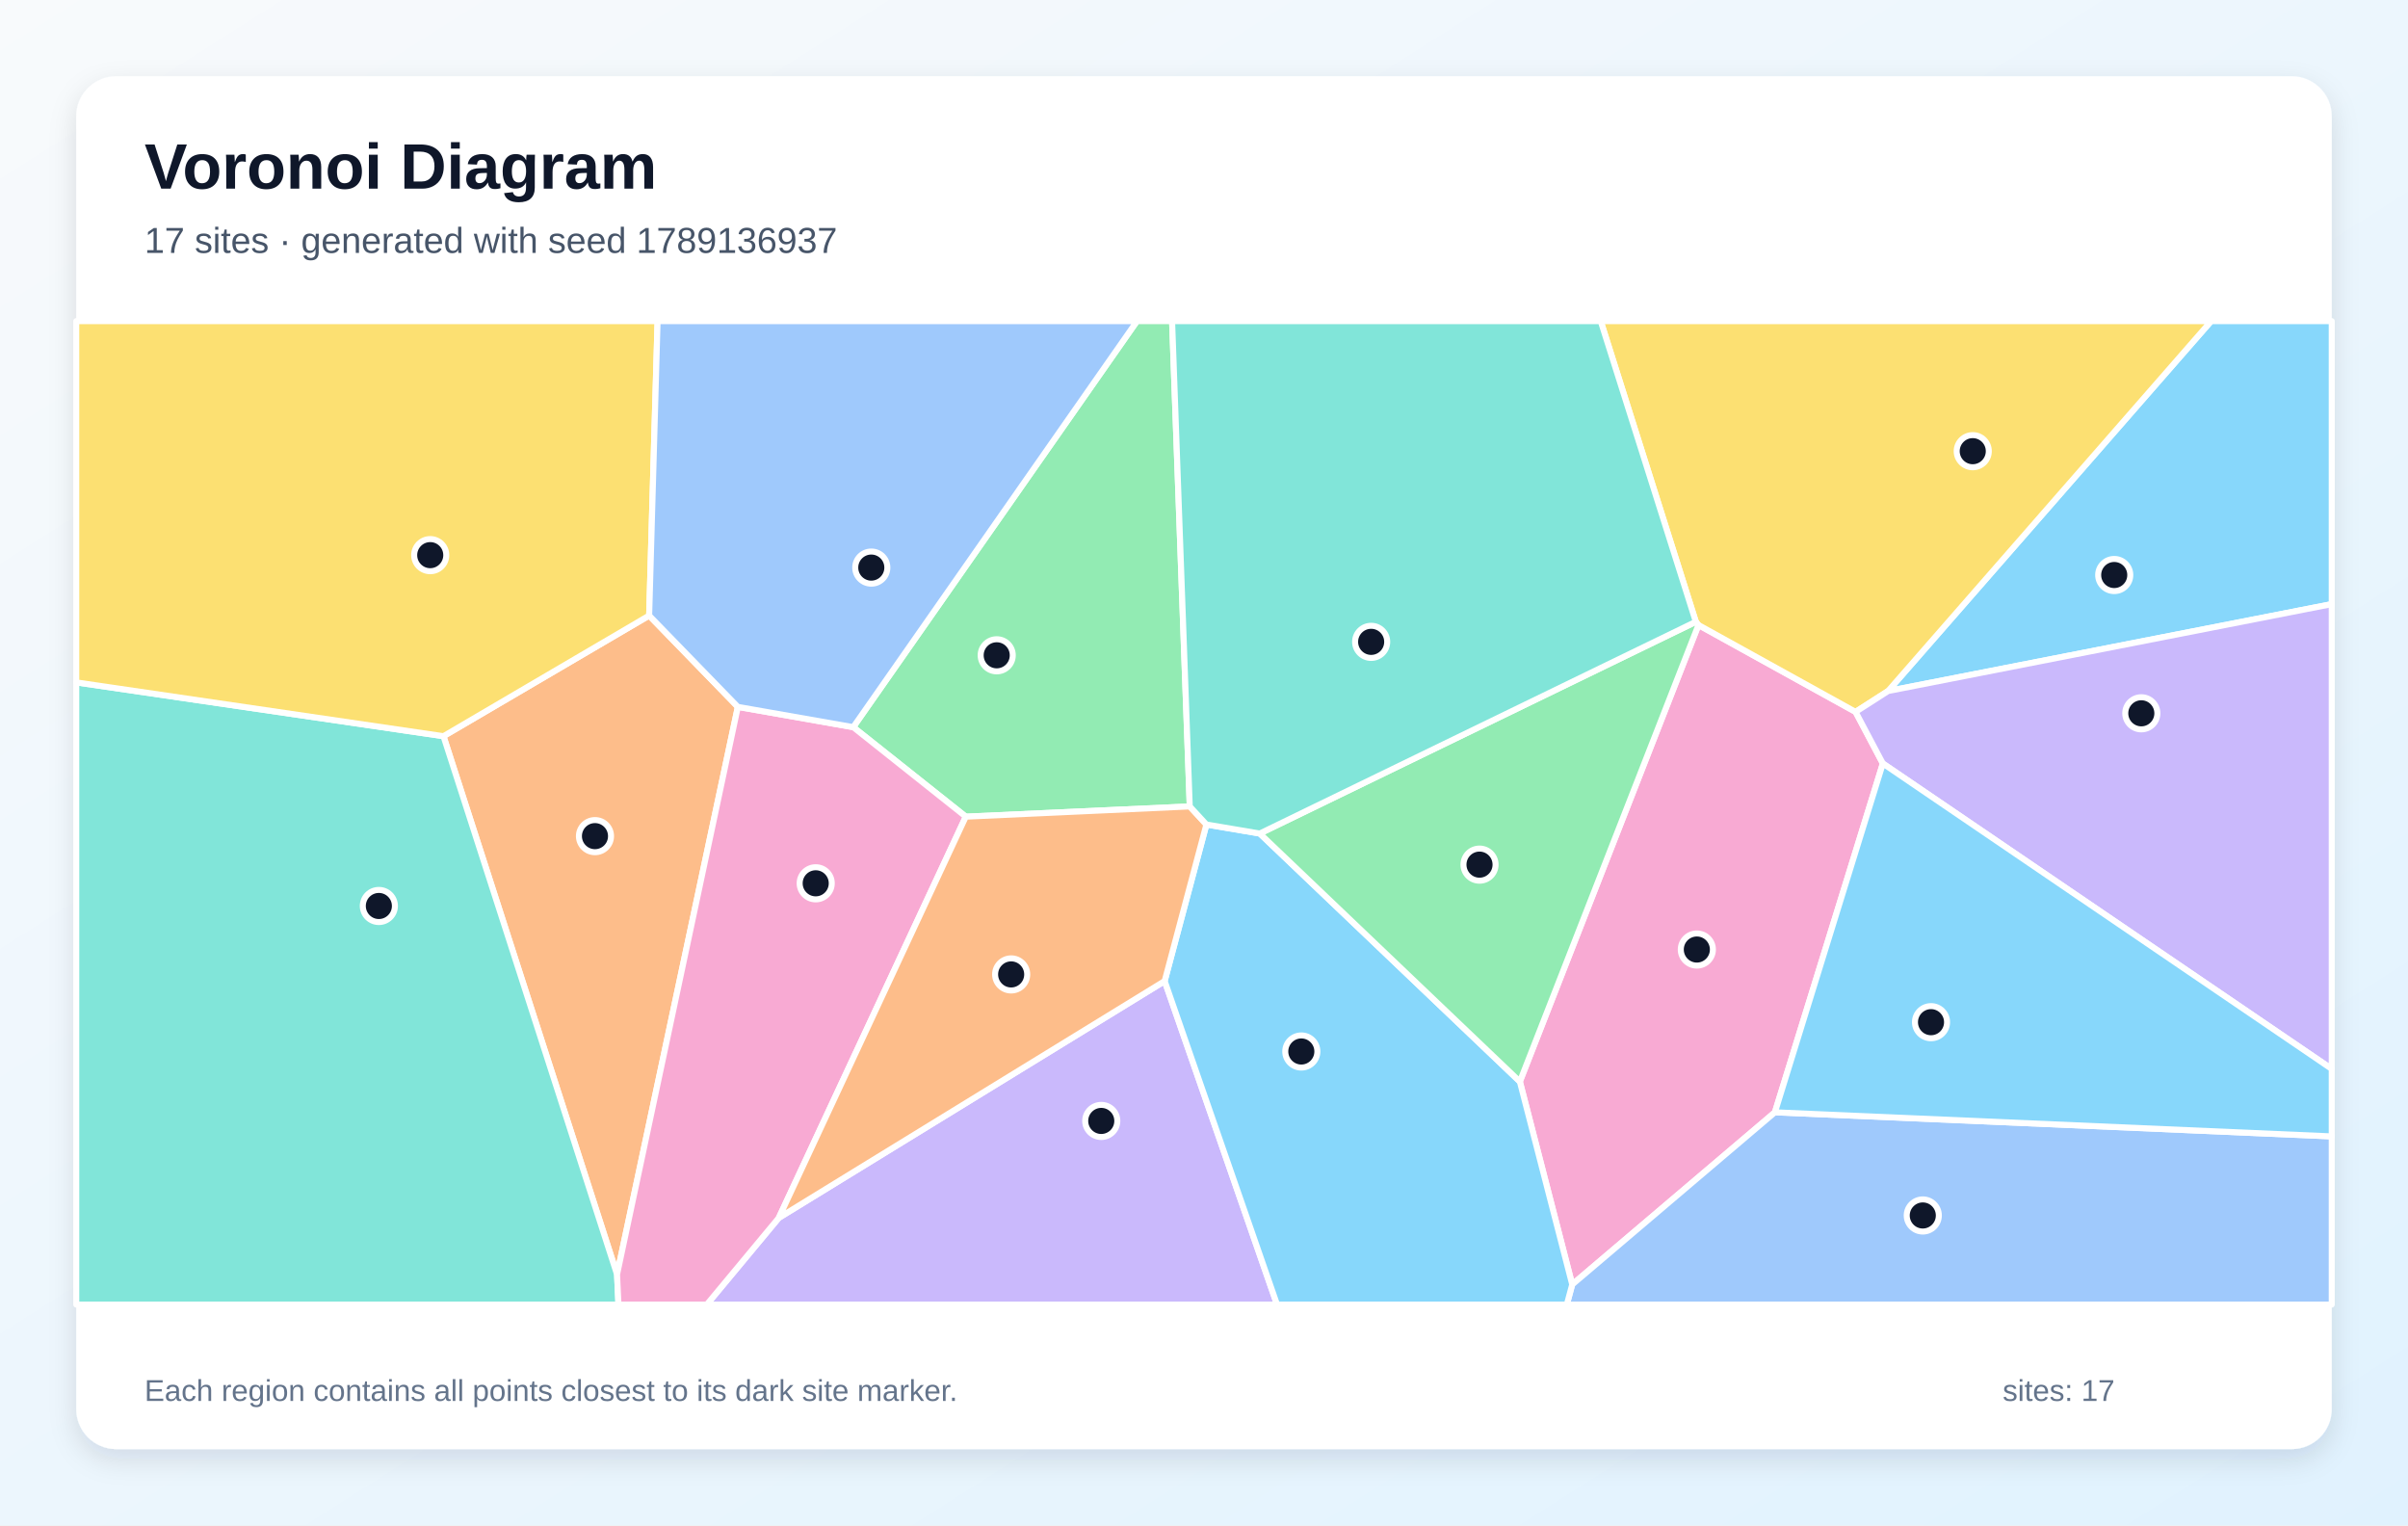
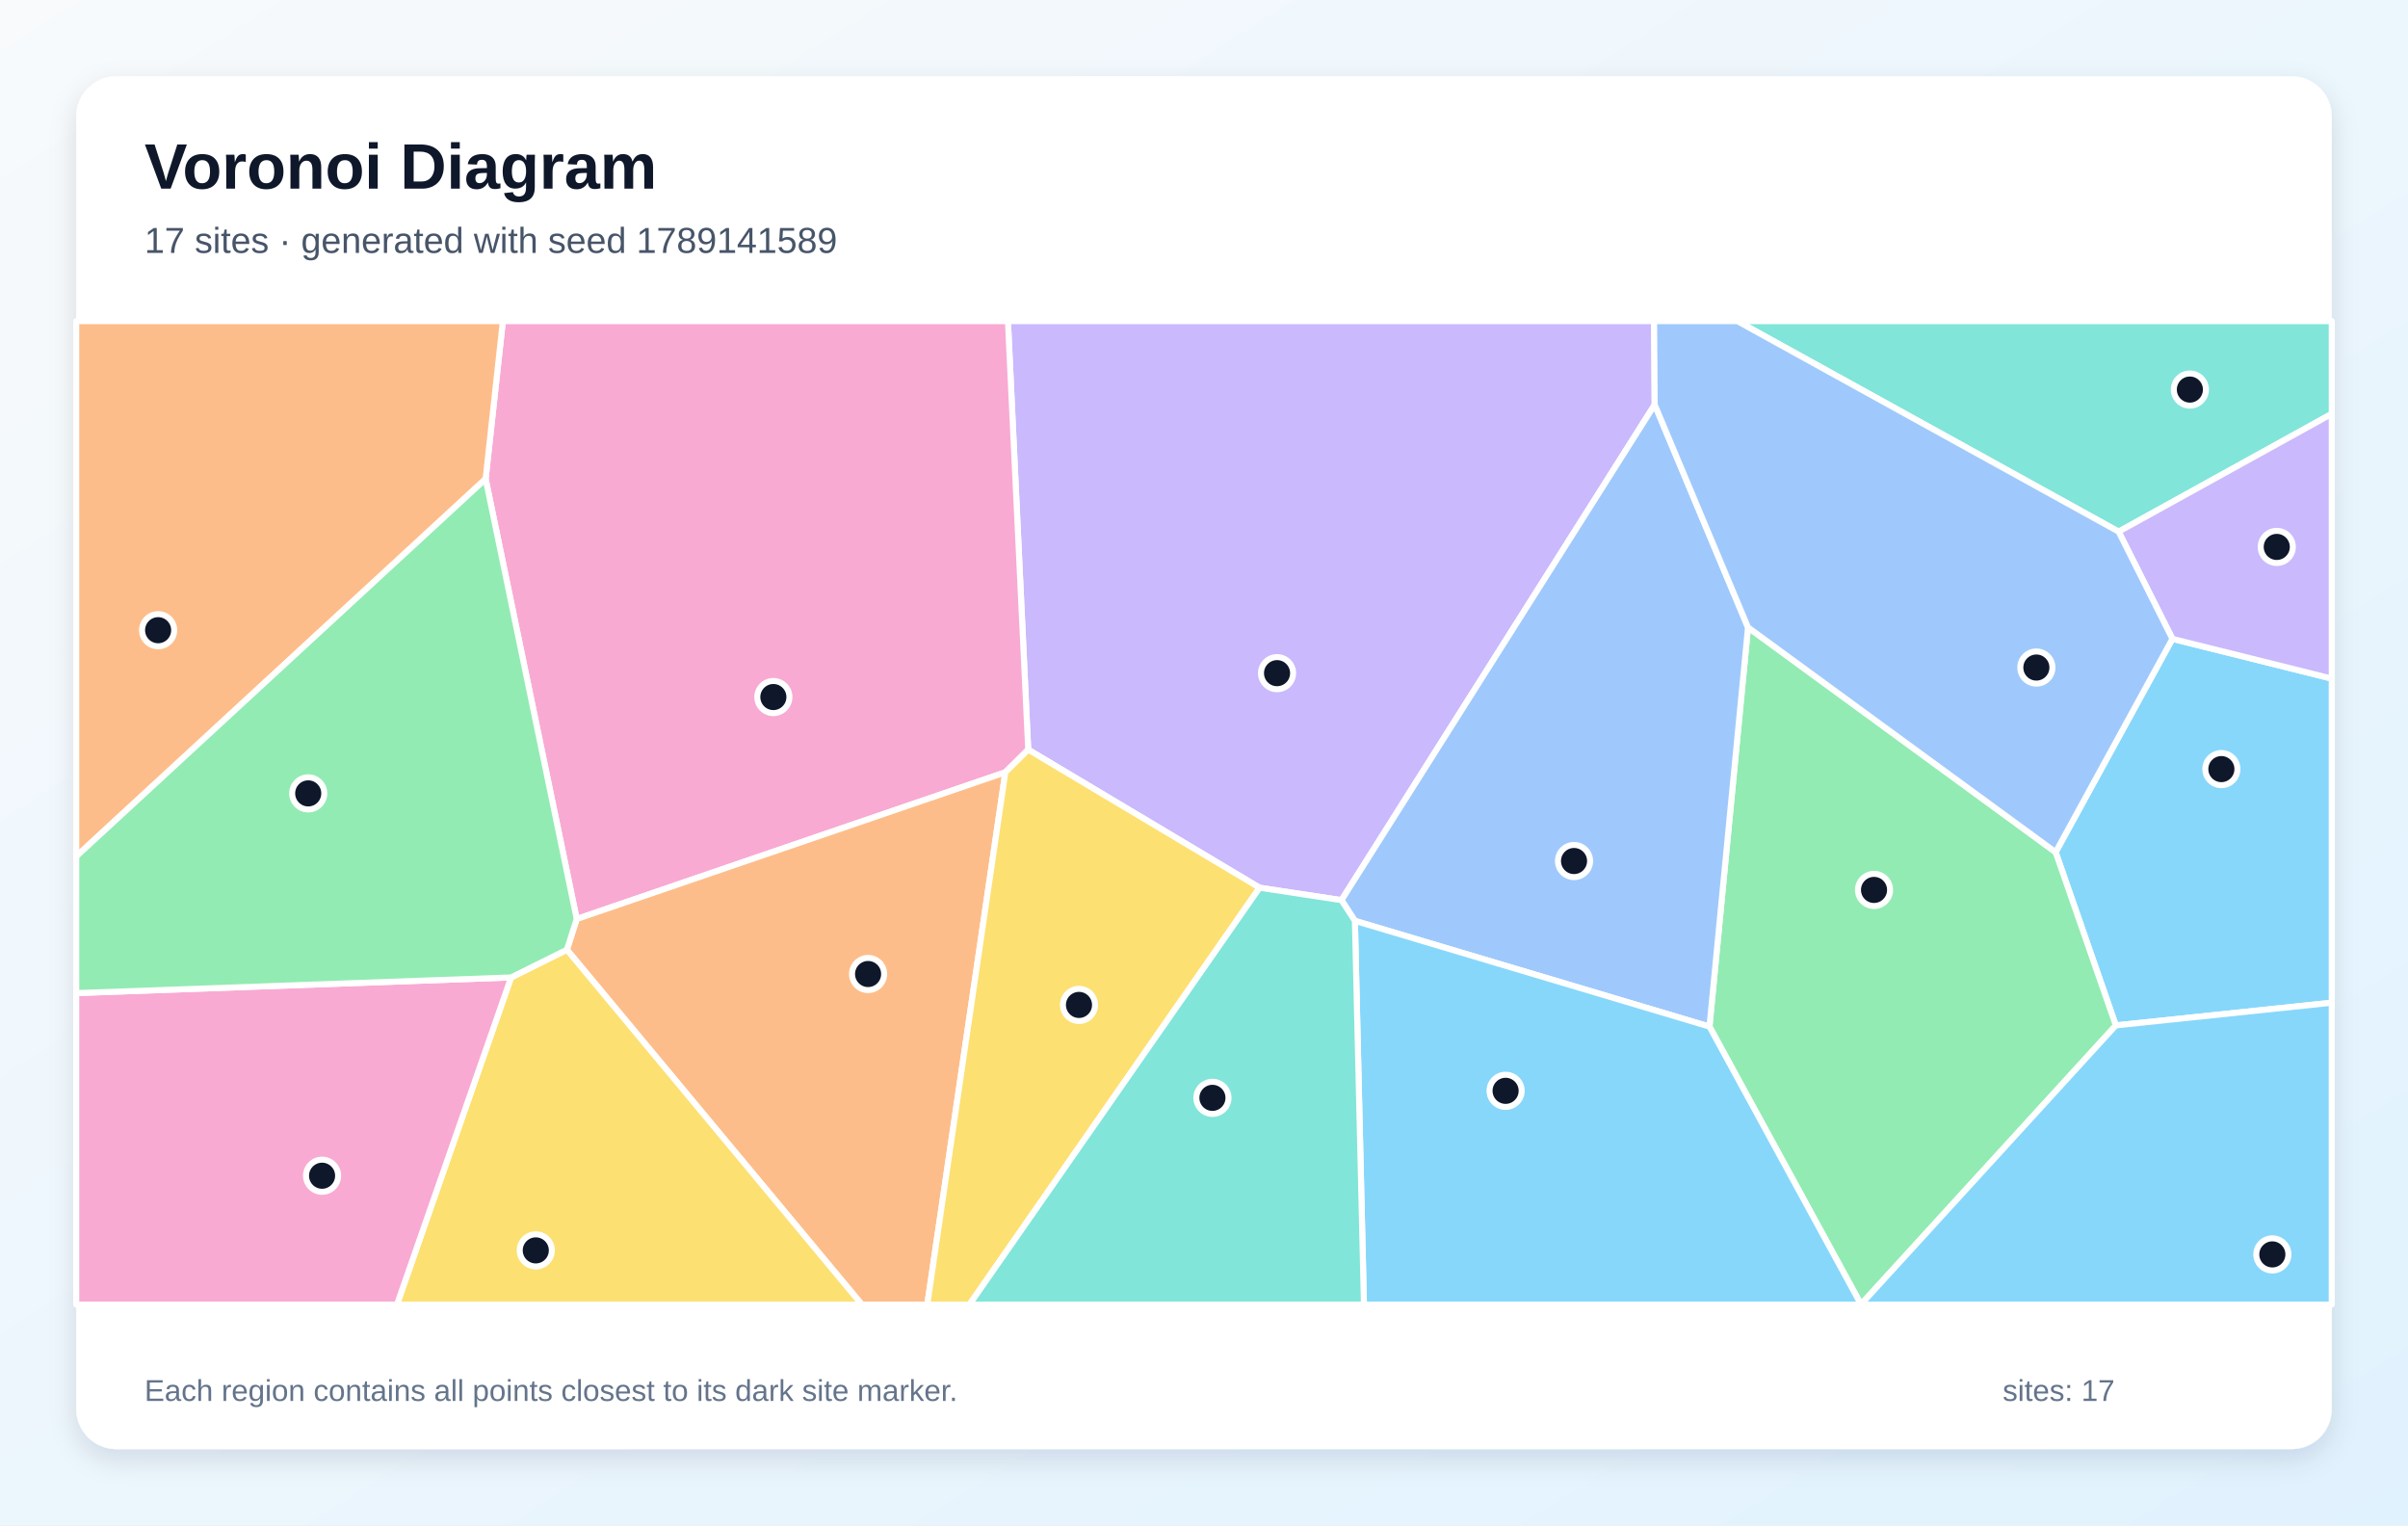
<svg xmlns="http://www.w3.org/2000/svg" width="1200" height="760" viewBox="0 0 1200 760" role="img" aria-labelledby="title description">
  <defs>
    <linearGradient id="background" x1="0" y1="0" x2="1" y2="1">
      <stop stop-color="#F8FAFC" />
      <stop offset="1" stop-color="#E0F2FE" />
    </linearGradient>
    <filter id="shadow" x="-10%" y="-10%" width="120%" height="120%">
      <feDropShadow dx="0" dy="5" stdDeviation="7" flood-color="#0F172A" flood-opacity=".12" />
    </filter>
  </defs>
  <rect width="1200" height="760" fill="url(#background)" />
  <rect x="38" y="38" width="1124" height="684" rx="20" fill="#FFFFFF" filter="url(#shadow)" />
  <g font-family="Arial, sans-serif">
    <text x="72" y="94" font-size="32" font-weight="700" fill="#0F172A">Voronoi Diagram</text>
-     <text x="72" y="126" font-size="18" fill="#475569">17 sites · generated with seed 1789136937</text>
+     <text x="72" y="126" font-size="18" fill="#475569">17 sites · generated with seed 1789141589</text>
  </g>
  <g stroke="#FFFFFF" stroke-width="3" stroke-linejoin="round">
-     <polygon points="940.9,344.3 1101.9,160.0 1162.0,160.0 1162.0,301.0" fill="#38BDF8" fill-opacity="0.60" />
-     <polygon points="388.1,606.8 580.4,488.8 636.4,650.0 352.2,650.0" fill="#A78BFA" fill-opacity="0.60" />
-     <polygon points="757.4,538.9 846.4,311.4 924.7,354.7 938.3,380.4 884.5,554.2 783.5,640.0" fill="#F472B6" fill-opacity="0.60" />
-     <polygon points="367.7,352.2 307.5,635.0 221.0,366.8 323.5,306.7" fill="#FB923C" fill-opacity="0.60" />
-     <polygon points="924.7,354.7 846.4,311.4 845.1,309.8 797.7,160.0 1101.9,160.0 940.9,344.3" fill="#FACC15" fill-opacity="0.60" />
-     <polygon points="592.9,401.8 481.3,406.9 425.2,362.3 566.6,160.0 584.1,160.0" fill="#4ADE80" fill-opacity="0.60" />
-     <polygon points="38.0,340.0 221.0,366.8 307.5,635.0 308.2,650.0 38.0,650.0" fill="#2DD4BF" fill-opacity="0.60" />
-     <polygon points="783.5,640.0 884.5,554.2 1162.0,566.2 1162.0,650.0 780.8,650.0" fill="#60A5FA" fill-opacity="0.60" />
-     <polygon points="580.4,488.8 601.2,410.8 627.8,415.3 757.4,538.9 783.5,640.0 780.8,650.0 636.4,650.0" fill="#38BDF8" fill-opacity="0.60" />
-     <polygon points="938.3,380.4 924.7,354.7 940.9,344.3 1162.0,301.0 1162.0,532.6" fill="#A78BFA" fill-opacity="0.60" />
-     <polygon points="307.5,635.0 367.7,352.2 425.2,362.3 481.3,406.9 388.1,606.8 352.2,650.0 308.2,650.0" fill="#F472B6" fill-opacity="0.60" />
-     <polygon points="481.3,406.9 592.9,401.8 601.2,410.8 580.4,488.8 388.1,606.8" fill="#FB923C" fill-opacity="0.60" />
-     <polygon points="323.5,306.7 221.0,366.8 38.0,340.0 38.0,160.0 327.7,160.0" fill="#FACC15" fill-opacity="0.60" />
-     <polygon points="845.1,309.8 846.4,311.4 757.4,538.9 627.8,415.3" fill="#4ADE80" fill-opacity="0.60" />
-     <polygon points="845.1,309.8 627.8,415.3 601.2,410.8 592.9,401.8 584.1,160.0 797.7,160.0" fill="#2DD4BF" fill-opacity="0.60" />
-     <polygon points="425.2,362.3 367.7,352.2 323.5,306.7 327.7,160.0 566.6,160.0" fill="#60A5FA" fill-opacity="0.60" />
-     <polygon points="884.5,554.2 938.3,380.4 1162.0,532.6 1162.0,566.2" fill="#38BDF8" fill-opacity="0.60" />
+     <polygon points="1054.4,510.9 1024.4,424.6 1082.6,318.3 1162.0,338.1 1162.0,499.6" fill="#38BDF8" fill-opacity="0.60" />
+     <polygon points="824.6,201.6 668.5,448.5 627.7,442.3 512.4,373.5 502.3,160.0 824.3,160.0" fill="#A78BFA" fill-opacity="0.60" />
+     <polygon points="501.0,384.8 287.4,457.9 242.0,238.6 250.6,160.0 502.3,160.0 512.4,373.5" fill="#F472B6" fill-opacity="0.60" />
+     <polygon points="282.5,473.2 287.4,457.9 501.0,384.8 462.1,650.0 429.5,650.0" fill="#FB923C" fill-opacity="0.60" />
+     <polygon points="254.7,487.0 282.5,473.2 429.5,650.0 197.8,650.0" fill="#FACC15" fill-opacity="0.60" />
+     <polygon points="927.4,649.9 851.9,511.5 871.1,312.6 1024.4,424.6 1054.4,510.9" fill="#4ADE80" fill-opacity="0.60" />
+     <polygon points="1055.8,264.9 865.8,160.0 1162.0,160.0 1162.0,206.2" fill="#2DD4BF" fill-opacity="0.60" />
+     <polygon points="675.2,458.8 668.5,448.5 824.6,201.6 871.1,312.6 851.9,511.5" fill="#60A5FA" fill-opacity="0.60" />
+     <polygon points="675.2,458.8 851.9,511.5 927.4,649.9 927.3,650.0 679.7,650.0" fill="#38BDF8" fill-opacity="0.60" />
+     <polygon points="1082.6,318.3 1055.8,264.9 1162.0,206.2 1162.0,338.1" fill="#A78BFA" fill-opacity="0.60" />
+     <polygon points="38.0,494.8 254.7,487.0 197.8,650.0 38.0,650.0" fill="#F472B6" fill-opacity="0.60" />
+     <polygon points="38.0,426.7 38.0,160.0 250.6,160.0 242.0,238.6" fill="#FB923C" fill-opacity="0.60" />
+     <polygon points="501.0,384.8 512.4,373.5 627.7,442.3 483.1,650.0 462.1,650.0" fill="#FACC15" fill-opacity="0.60" />
+     <polygon points="254.7,487.0 38.0,494.8 38.0,426.7 242.0,238.6 287.4,457.9 282.5,473.2" fill="#4ADE80" fill-opacity="0.60" />
+     <polygon points="627.7,442.3 668.5,448.5 675.2,458.8 679.7,650.0 483.1,650.0" fill="#2DD4BF" fill-opacity="0.60" />
+     <polygon points="871.1,312.6 824.6,201.6 824.3,160.0 865.8,160.0 1055.8,264.9 1082.6,318.3 1024.4,424.6" fill="#60A5FA" fill-opacity="0.60" />
+     <polygon points="927.4,649.9 1054.4,510.9 1162.0,499.6 1162.0,650.0 927.3,650.0" fill="#38BDF8" fill-opacity="0.60" />
  </g>
  <g>
-     <circle cx="1053.6" cy="286.5" r="8" fill="#0F172A" stroke="#FFFFFF" stroke-width="3" />
-     <circle cx="548.8" cy="558.5" r="8" fill="#0F172A" stroke="#FFFFFF" stroke-width="3" />
-     <circle cx="845.6" cy="473.1" r="8" fill="#0F172A" stroke="#FFFFFF" stroke-width="3" />
-     <circle cx="296.5" cy="416.6" r="8" fill="#0F172A" stroke="#FFFFFF" stroke-width="3" />
-     <circle cx="983.1" cy="224.8" r="8" fill="#0F172A" stroke="#FFFFFF" stroke-width="3" />
-     <circle cx="496.7" cy="326.5" r="8" fill="#0F172A" stroke="#FFFFFF" stroke-width="3" />
-     <circle cx="188.8" cy="451.4" r="8" fill="#0F172A" stroke="#FFFFFF" stroke-width="3" />
-     <circle cx="958.2" cy="605.6" r="8" fill="#0F172A" stroke="#FFFFFF" stroke-width="3" />
-     <circle cx="648.5" cy="523.9" r="8" fill="#0F172A" stroke="#FFFFFF" stroke-width="3" />
-     <circle cx="1067.1" cy="355.4" r="8" fill="#0F172A" stroke="#FFFFFF" stroke-width="3" />
-     <circle cx="406.5" cy="440.1" r="8" fill="#0F172A" stroke="#FFFFFF" stroke-width="3" />
-     <circle cx="503.9" cy="485.5" r="8" fill="#0F172A" stroke="#FFFFFF" stroke-width="3" />
-     <circle cx="214.4" cy="276.6" r="8" fill="#0F172A" stroke="#FFFFFF" stroke-width="3" />
-     <circle cx="737.3" cy="430.8" r="8" fill="#0F172A" stroke="#FFFFFF" stroke-width="3" />
-     <circle cx="683.3" cy="319.8" r="8" fill="#0F172A" stroke="#FFFFFF" stroke-width="3" />
-     <circle cx="434.2" cy="282.8" r="8" fill="#0F172A" stroke="#FFFFFF" stroke-width="3" />
-     <circle cx="962.3" cy="509.3" r="8" fill="#0F172A" stroke="#FFFFFF" stroke-width="3" />
+     <circle cx="1107.0" cy="383.2" r="8" fill="#0F172A" stroke="#FFFFFF" stroke-width="3" />
+     <circle cx="636.4" cy="335.4" r="8" fill="#0F172A" stroke="#FFFFFF" stroke-width="3" />
+     <circle cx="385.4" cy="347.3" r="8" fill="#0F172A" stroke="#FFFFFF" stroke-width="3" />
+     <circle cx="432.6" cy="485.3" r="8" fill="#0F172A" stroke="#FFFFFF" stroke-width="3" />
+     <circle cx="267.0" cy="623.0" r="8" fill="#0F172A" stroke="#FFFFFF" stroke-width="3" />
+     <circle cx="933.9" cy="443.4" r="8" fill="#0F172A" stroke="#FFFFFF" stroke-width="3" />
+     <circle cx="1091.3" cy="194.1" r="8" fill="#0F172A" stroke="#FFFFFF" stroke-width="3" />
+     <circle cx="784.4" cy="429.0" r="8" fill="#0F172A" stroke="#FFFFFF" stroke-width="3" />
+     <circle cx="750.3" cy="543.5" r="8" fill="#0F172A" stroke="#FFFFFF" stroke-width="3" />
+     <circle cx="1134.6" cy="272.5" r="8" fill="#0F172A" stroke="#FFFFFF" stroke-width="3" />
+     <circle cx="160.5" cy="585.8" r="8" fill="#0F172A" stroke="#FFFFFF" stroke-width="3" />
+     <circle cx="78.8" cy="314.0" r="8" fill="#0F172A" stroke="#FFFFFF" stroke-width="3" />
+     <circle cx="537.7" cy="500.7" r="8" fill="#0F172A" stroke="#FFFFFF" stroke-width="3" />
+     <circle cx="153.6" cy="395.3" r="8" fill="#0F172A" stroke="#FFFFFF" stroke-width="3" />
+     <circle cx="604.2" cy="547.0" r="8" fill="#0F172A" stroke="#FFFFFF" stroke-width="3" />
+     <circle cx="1014.8" cy="332.6" r="8" fill="#0F172A" stroke="#FFFFFF" stroke-width="3" />
+     <circle cx="1132.4" cy="625.0" r="8" fill="#0F172A" stroke="#FFFFFF" stroke-width="3" />
  </g>
  <g font-family="Arial, sans-serif" font-size="15" fill="#64748B">
    <text x="72" y="698">Each region contains all points closest to its dark site marker.</text>
    <text x="998" y="698">sites: 17</text>
  </g>
</svg>
